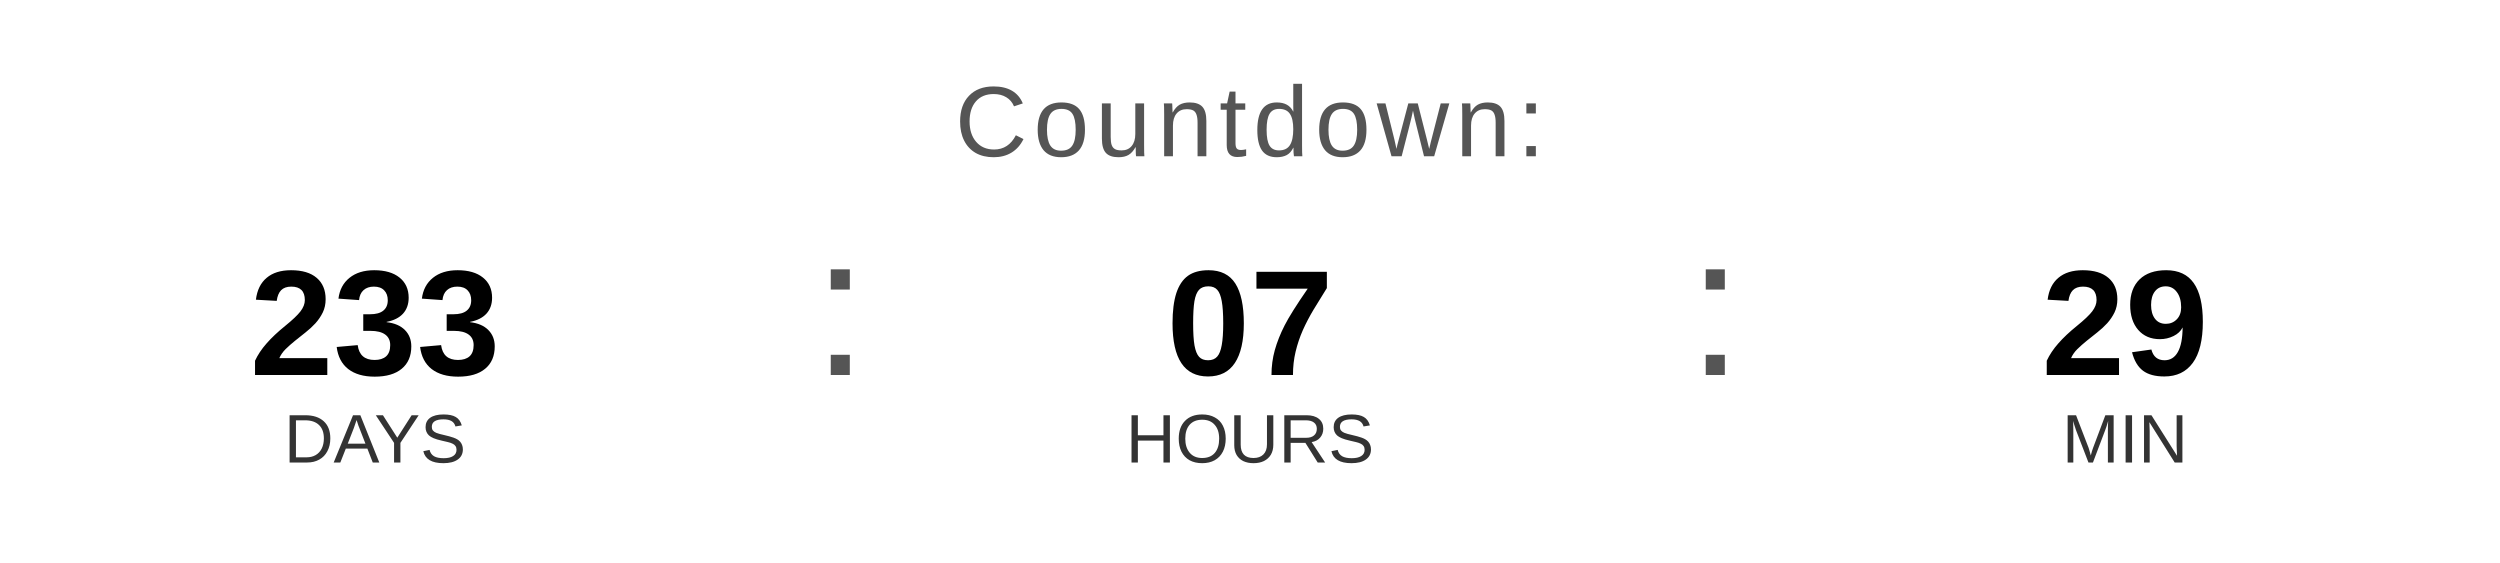
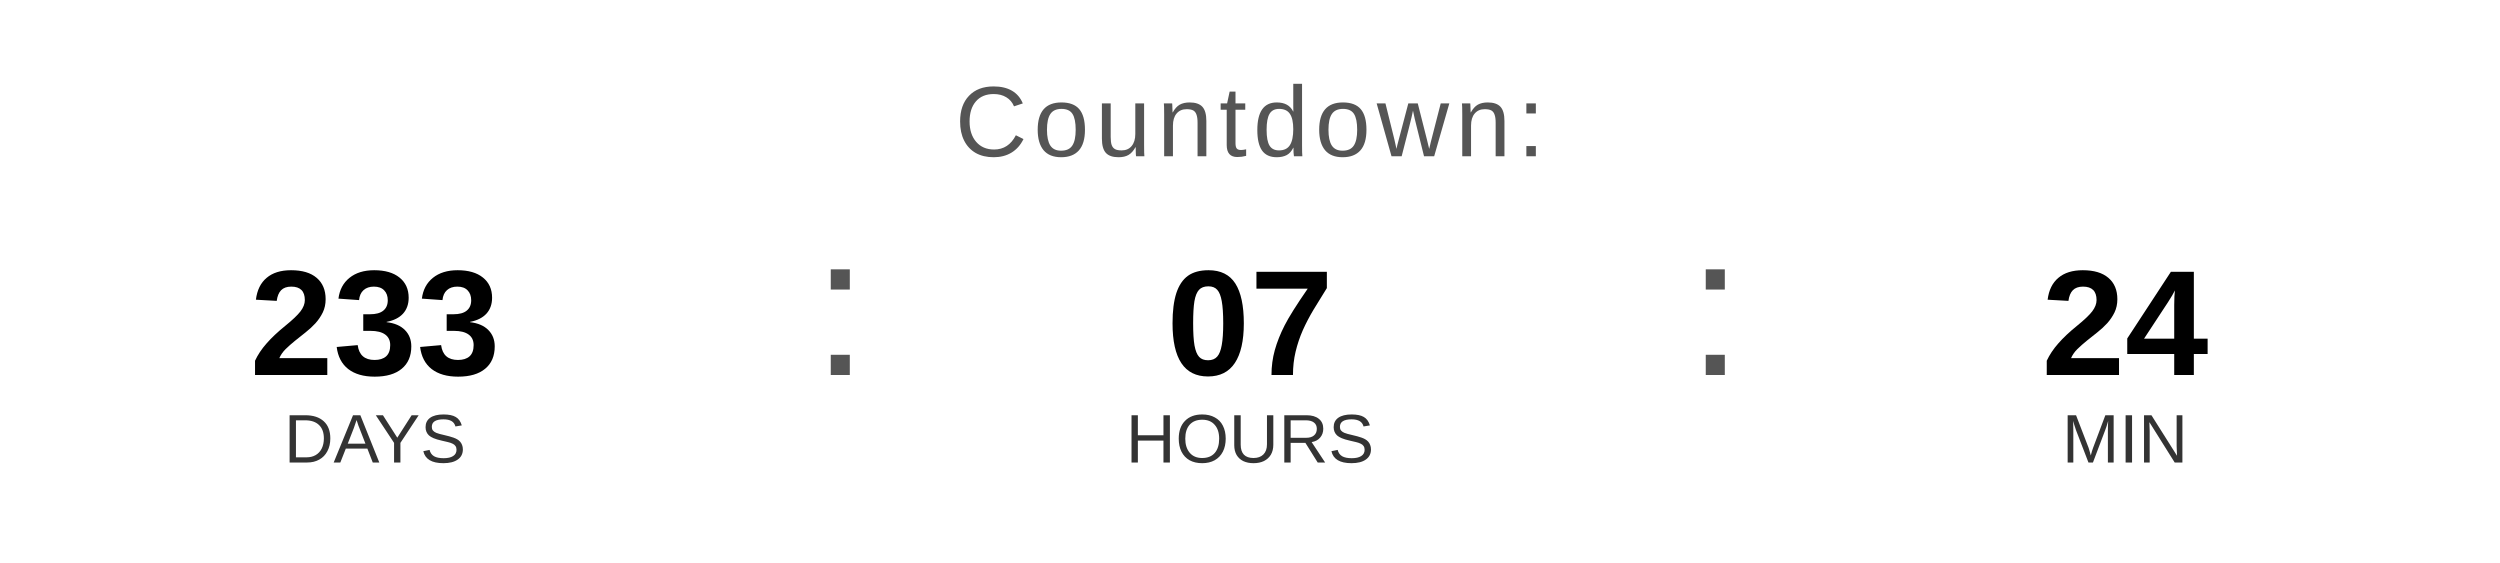
<svg xmlns="http://www.w3.org/2000/svg" width="400" height="90" viewBox="0 0 400 90">
  <text x="200" y="25" font-family="Arial, Helvetica, sans-serif" font-size="16" fill="#555555" text-anchor="middle" letter-spacing="1">
    Countdown:
  </text>
  <text x="60" y="60" font-family="Arial, Helvetica, sans-serif" font-size="24" font-weight="bold" fill="#000000" text-anchor="middle">233</text>
  <text x="60" y="74" font-family="Arial, Helvetica, sans-serif" font-size="11" fill="#333333" text-anchor="middle">DAYS</text>
  <text x="130" y="60" font-family="Arial, sans-serif" font-size="32" fill="#555555">:</text>
  <text x="200" y="60" font-family="Arial, Helvetica, sans-serif" font-size="24" font-weight="bold" fill="#000000" text-anchor="middle">07</text>
  <text x="200" y="74" font-family="Arial, Helvetica, sans-serif" font-size="11" fill="#333333" text-anchor="middle">HOURS</text>
  <text x="270" y="60" font-family="Arial, sans-serif" font-size="32" fill="#555555">:</text>
-   <text x="340" y="60" font-family="Arial, Helvetica, sans-serif" font-size="24" font-weight="bold" fill="#000000" text-anchor="middle">29</text>
+   <text x="340" y="60" font-family="Arial, Helvetica, sans-serif" font-size="24" font-weight="bold" fill="#000000" text-anchor="middle">24</text>
  <text x="340" y="74" font-family="Arial, Helvetica, sans-serif" font-size="11" fill="#333333" text-anchor="middle">MIN</text>
</svg>
